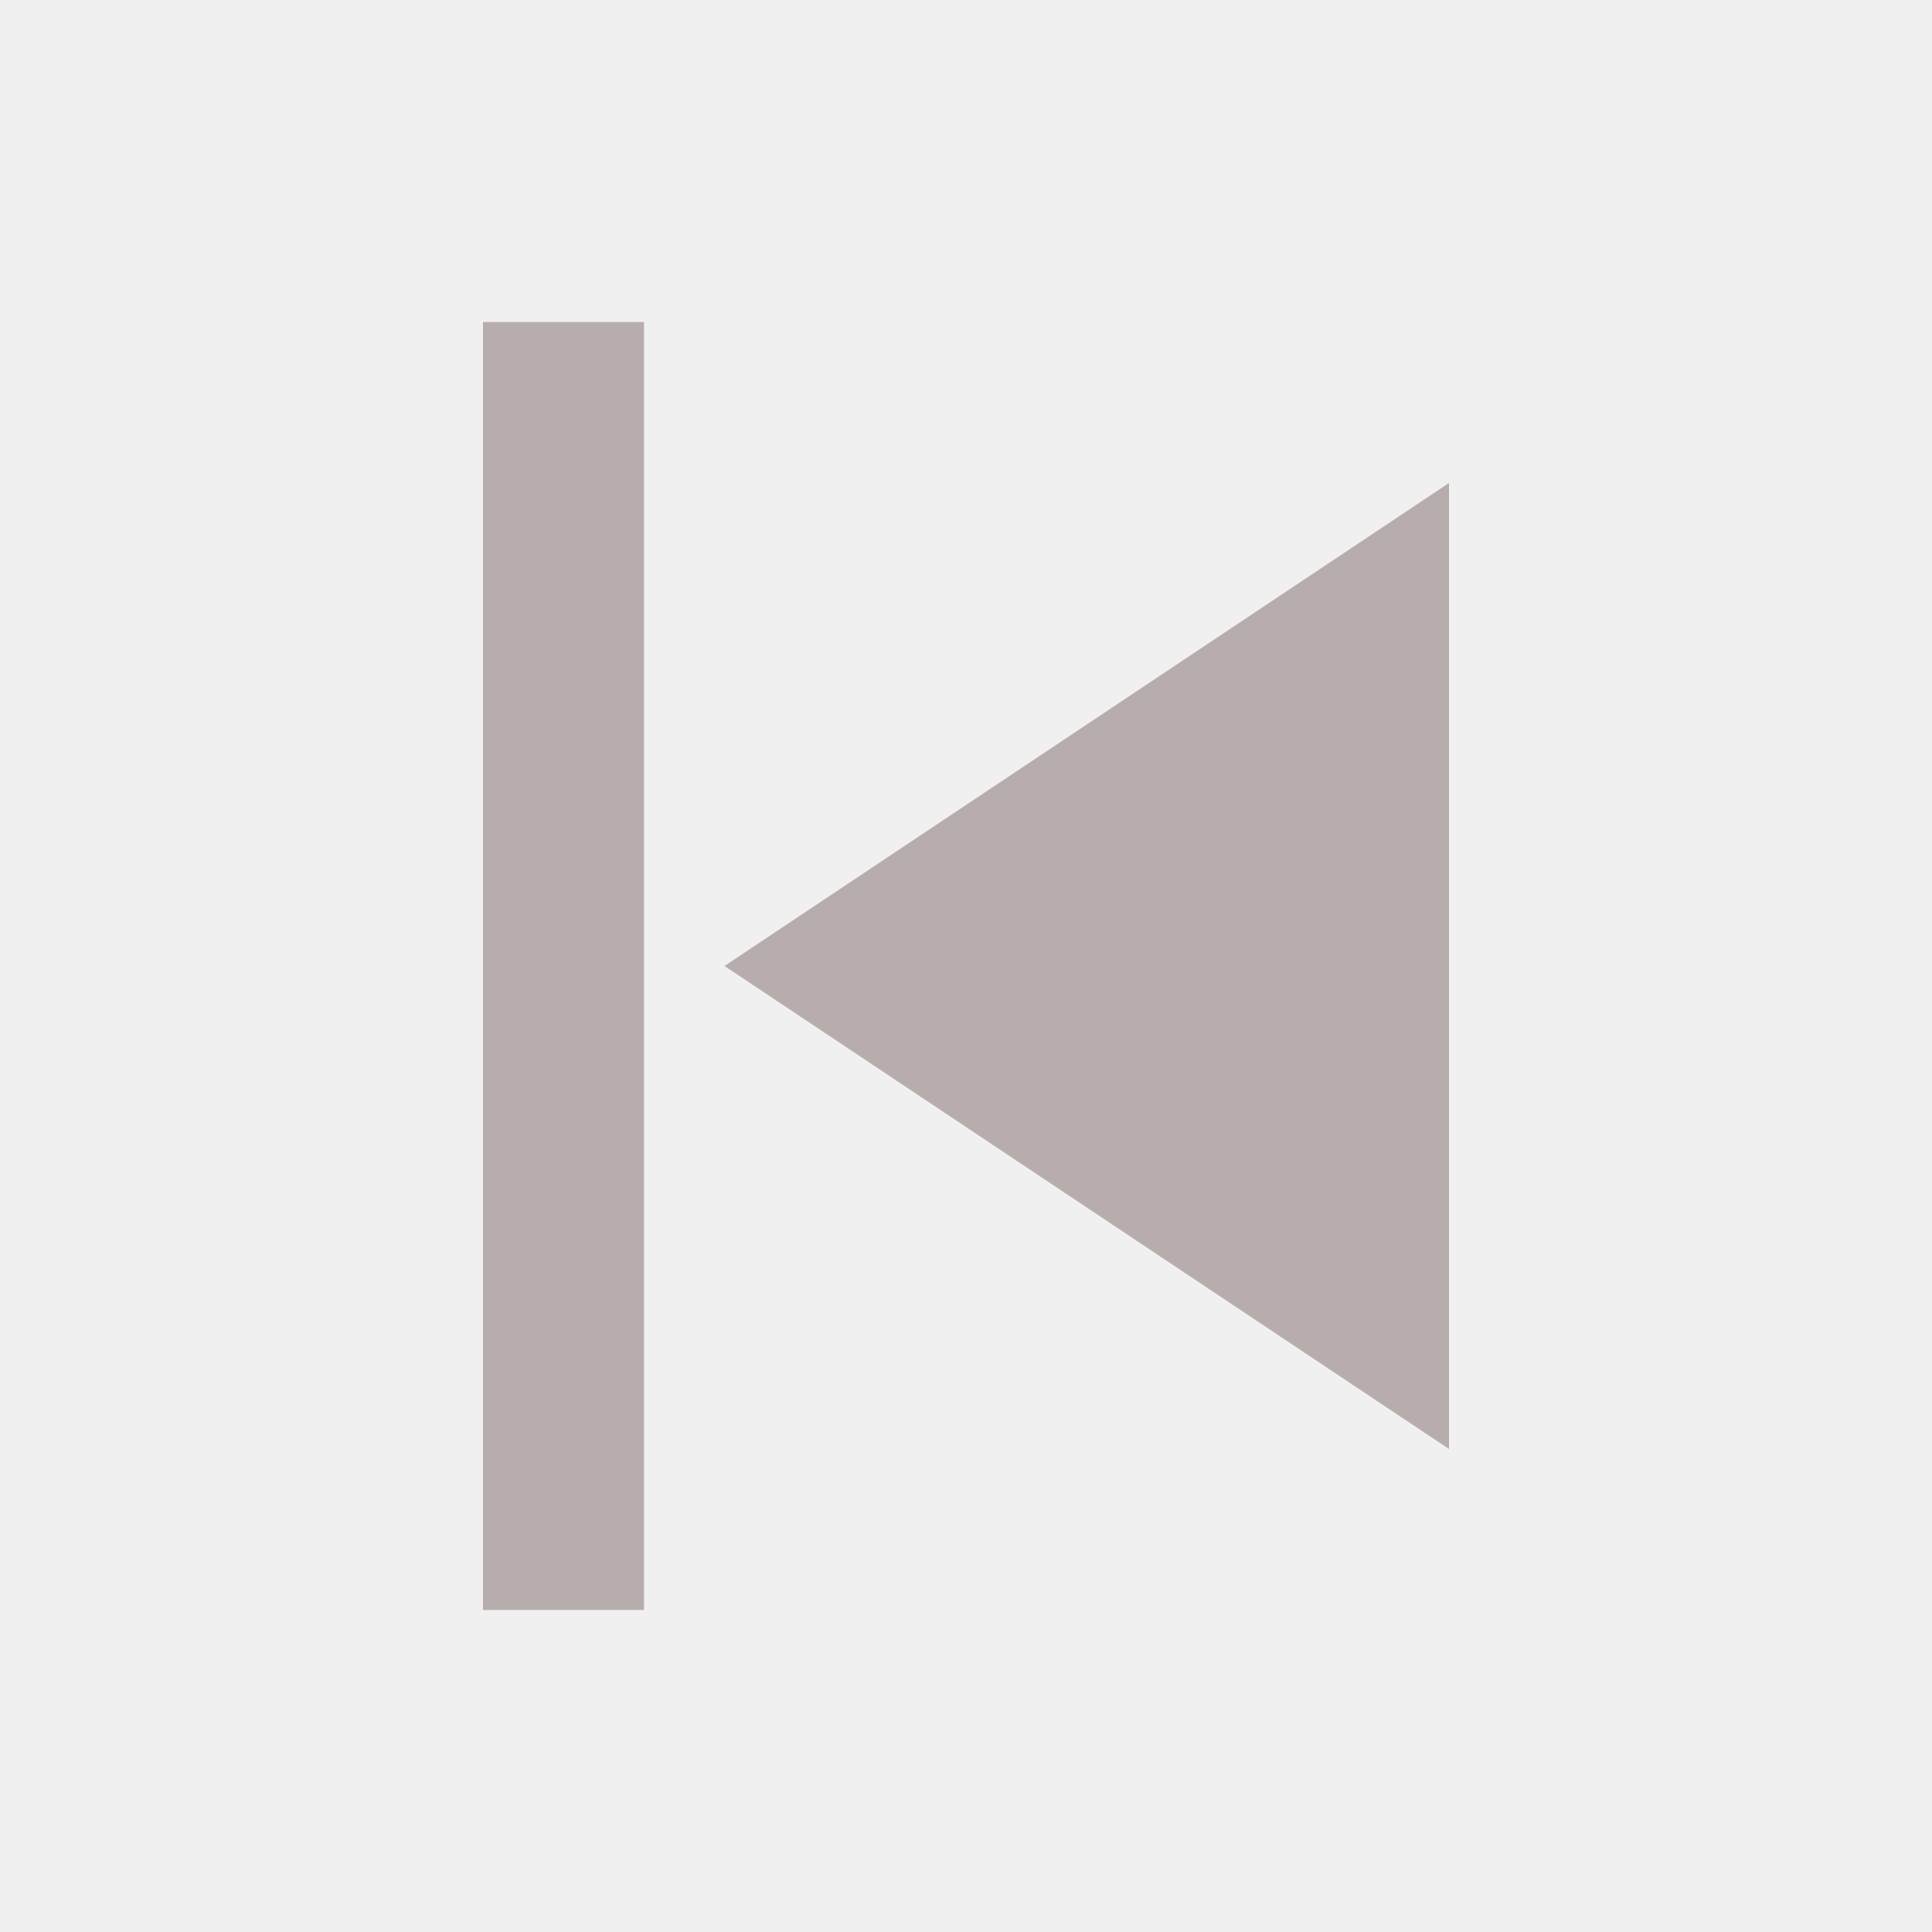
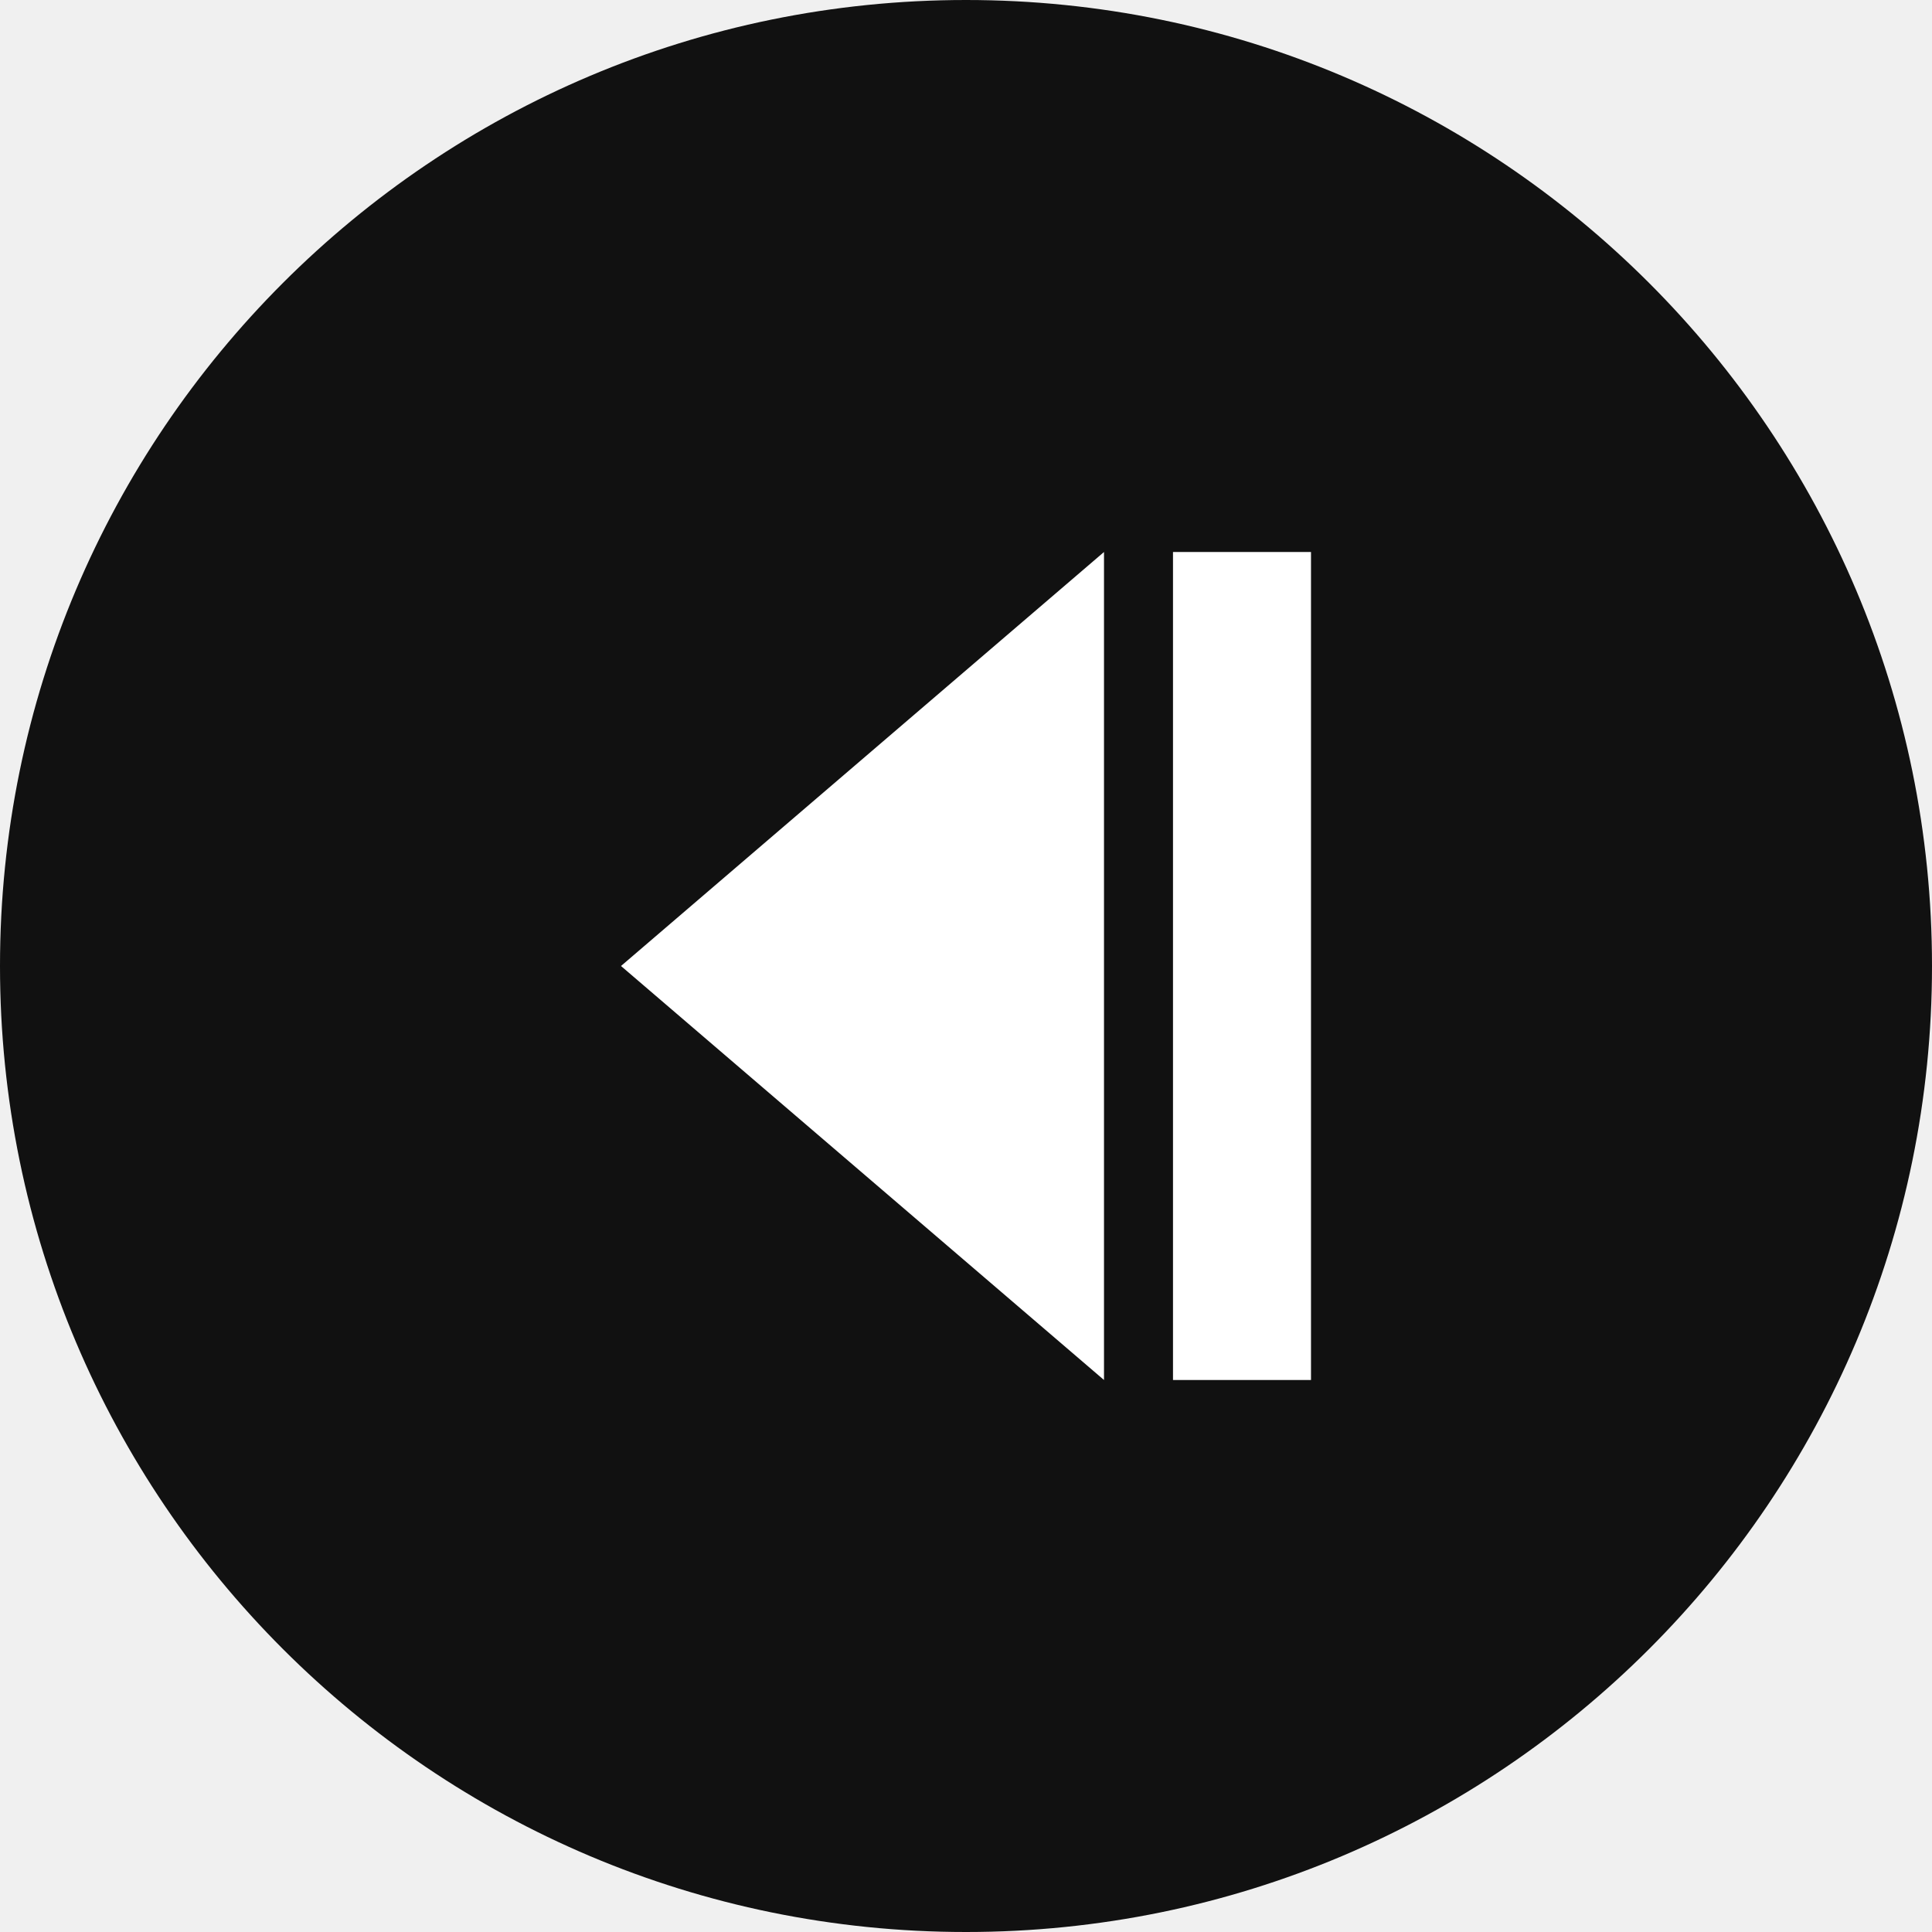
- <svg xmlns="http://www.w3.org/2000/svg" viewBox="0 0 24 24" width="48" height="48" role="img" aria-label="Previous">
-   <path d="M6 4v16h2V4H6zm3 8l9 6V6l-9 6z" fill="#b8adadff" />
+ <svg xmlns="http://www.w3.org/2000/svg" width="28" height="28" viewBox="0 0 28 28" aria-label="Previous Button">
+   <circle cx="14" cy="14" r="14" fill="#111" />
+   <polygon points="16,8 16,20 9,14" fill="#fff" />
+   <rect x="17" y="8" width="2" height="12" fill="#fff" />
</svg>
